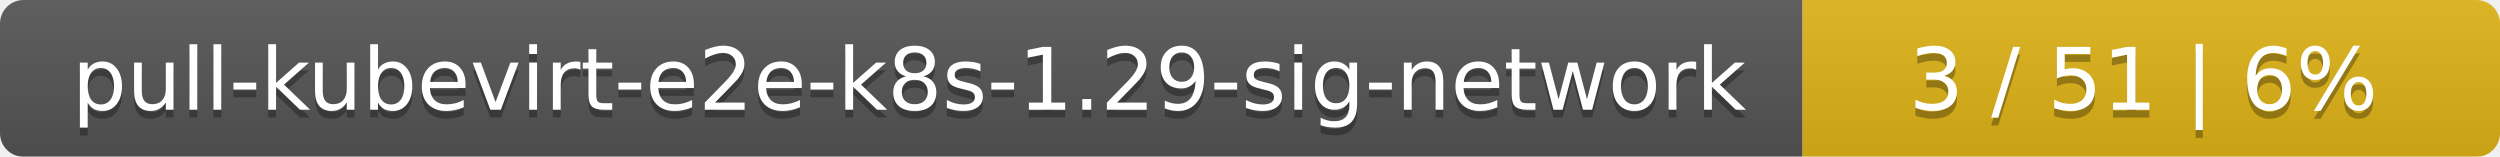
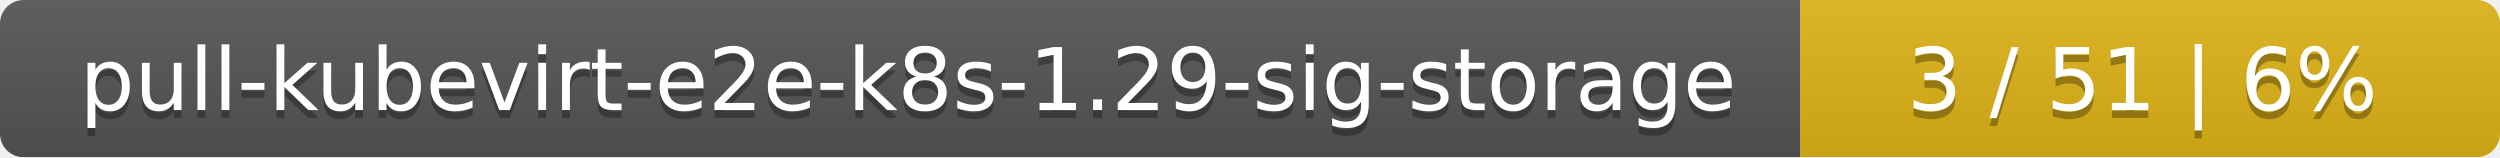
- <svg xmlns="http://www.w3.org/2000/svg" width="319" height="20">
+ <svg xmlns="http://www.w3.org/2000/svg" width="318" height="20">
  <linearGradient id="smooth" x2="0" y2="100%">
    <stop offset="0" stop-color="#bbb" stop-opacity=".1" />
    <stop offset="1" stop-opacity=".1" />
  </linearGradient>
  <mask id="round">
-     <rect width="319" height="20" rx="3" fill="#fff" />
+     <rect width="318" height="20" rx="3" fill="#fff" />
  </mask>
  <g mask="url(#round)">
-     <rect width="230" height="20" fill="#555" />
-     <rect x="230" width="89" height="20" fill="#dfb317" />
-     <rect width="319" height="20" fill="url(#smooth)" />
+     <rect width="229" height="20" fill="#555" />
+     <rect x="229" width="89" height="20" fill="#dfb317" />
+     <rect width="318" height="20" fill="url(#smooth)" />
  </g>
  <g fill="#fff" text-anchor="middle" font-family="DejaVu Sans,Verdana,Geneva,sans-serif" font-size="11">
-     <text x="116" y="15" fill="#010101" fill-opacity=".3">pull-kubevirt-e2e-k8s-1.29-sig-network</text>
-     <text x="116" y="14">pull-kubevirt-e2e-k8s-1.29-sig-network</text>
-     <text x="273.5" y="15" fill="#010101" fill-opacity=".3">3 / 51    |    6%</text>
-     <text x="273.5" y="14">3 / 51    |    6%</text>
+     <text x="115.5" y="15" fill="#010101" fill-opacity=".3">pull-kubevirt-e2e-k8s-1.29-sig-storage</text>
+     <text x="115.5" y="14">pull-kubevirt-e2e-k8s-1.29-sig-storage</text>
+     <text x="272.5" y="15" fill="#010101" fill-opacity=".3">3 / 51    |    6%</text>
+     <text x="272.5" y="14">3 / 51    |    6%</text>
  </g>
</svg>
